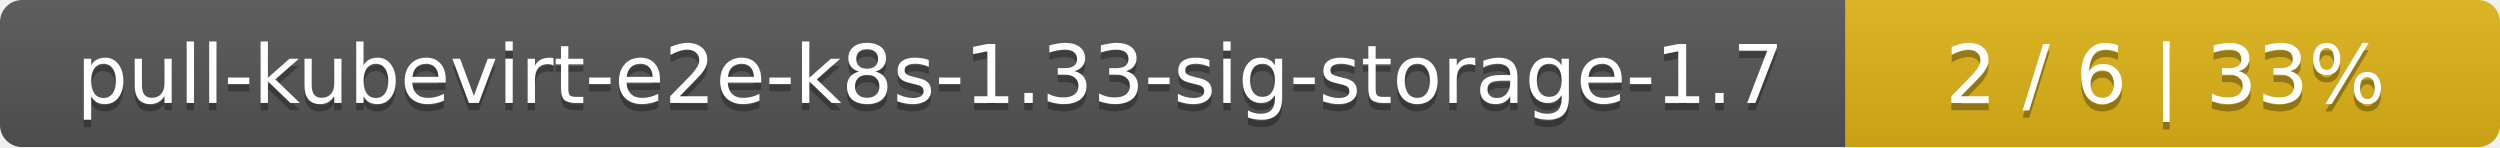
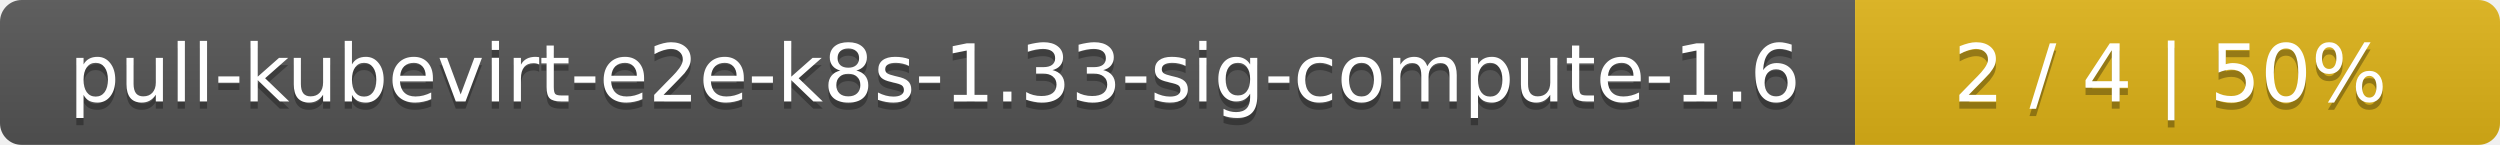
- <svg xmlns="http://www.w3.org/2000/svg" width="340" height="20">
+ <svg xmlns="http://www.w3.org/2000/svg" width="345" height="20">
  <linearGradient id="smooth" x2="0" y2="100%">
    <stop offset="0" stop-color="#bbb" stop-opacity=".1" />
    <stop offset="1" stop-opacity=".1" />
  </linearGradient>
  <mask id="round">
-     <rect width="340" height="20" rx="3" fill="#fff" />
+     <rect width="345" height="20" rx="3" fill="#fff" />
  </mask>
  <g mask="url(#round)">
-     <rect width="251" height="20" fill="#555" />
-     <rect x="251" width="89" height="20" fill="#dfb317" />
-     <rect width="340" height="20" fill="url(#smooth)" />
+     <rect width="256" height="20" fill="#555" />
+     <rect x="256" width="89" height="20" fill="#dfb317" />
+     <rect width="345" height="20" fill="url(#smooth)" />
  </g>
  <g fill="#fff" text-anchor="middle" font-family="DejaVu Sans,Verdana,Geneva,sans-serif" font-size="11">
-     <text x="126.5" y="15" fill="#010101" fill-opacity=".3">pull-kubevirt-e2e-k8s-1.33-sig-storage-1.7</text>
-     <text x="126.5" y="14">pull-kubevirt-e2e-k8s-1.33-sig-storage-1.7</text>
-     <text x="294.5" y="15" fill="#010101" fill-opacity=".3">2 / 6    |    33%</text>
-     <text x="294.5" y="14">2 / 6    |    33%</text>
+     <text x="129" y="15" fill="#010101" fill-opacity=".3">pull-kubevirt-e2e-k8s-1.33-sig-compute-1.6</text>
+     <text x="129" y="14">pull-kubevirt-e2e-k8s-1.33-sig-compute-1.6</text>
+     <text x="299.5" y="15" fill="#010101" fill-opacity=".3">2 / 4    |    50%</text>
+     <text x="299.5" y="14">2 / 4    |    50%</text>
  </g>
</svg>
